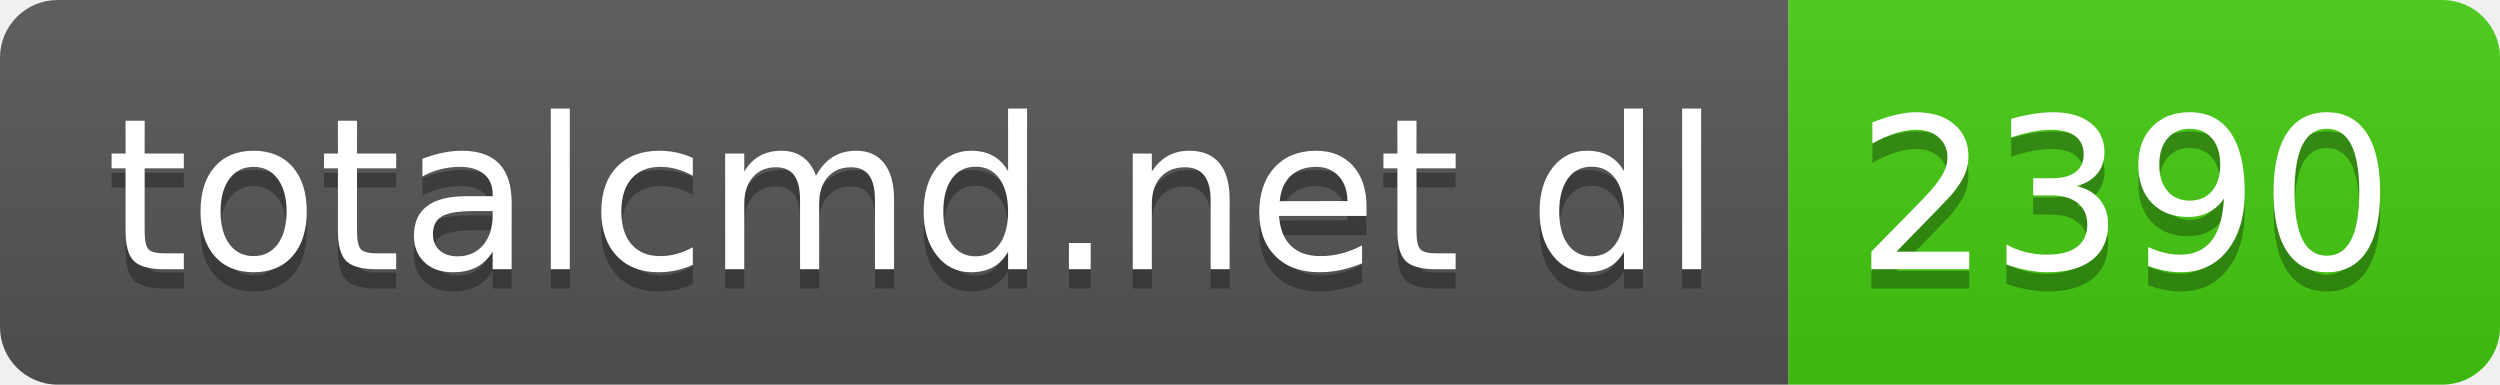
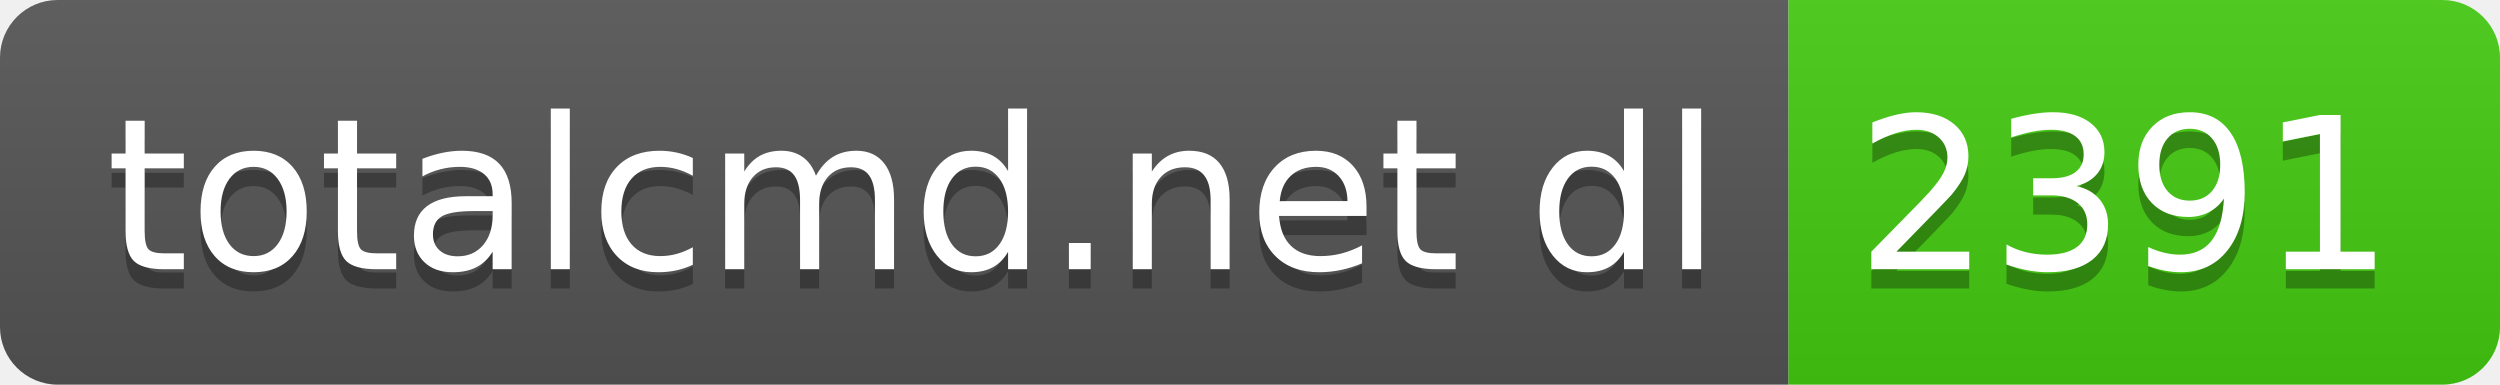
- <svg xmlns="http://www.w3.org/2000/svg" width="130" height="20" role="img" aria-label="totalcmd.net dl: 2390">
+ <svg xmlns="http://www.w3.org/2000/svg" width="130" height="20" role="img" aria-label="totalcmd.net dl: 2391">
  <linearGradient id="s" x2="0" y2="100%">
    <stop offset="0" stop-color="#bbb" stop-opacity=".1" />
    <stop offset="1" stop-opacity=".1" />
  </linearGradient>
  <clipPath id="r">
    <rect width="130" height="20" rx="3" fill="#fff" />
  </clipPath>
  <g clip-path="url(#r)">
    <rect width="93" height="20" fill="#555" />
    <rect x="93" width="37" height="20" fill="#4c1" />
    <rect width="130" height="20" fill="url(#s)" />
  </g>
  <g fill="#fff" text-anchor="middle" font-family="Verdana,Geneva,DejaVu Sans,sans-serif" text-rendering="geometricPrecision" font-size="110">
    <text aria-hidden="true" x="475" y="150" fill="#010101" fill-opacity=".3" transform="scale(.1)" textLength="830">totalcmd.net dl</text>
    <text x="475" y="140" transform="scale(.1)" fill="#fff" textLength="830">totalcmd.net dl</text>
-     <text aria-hidden="true" x="1105" y="150" fill="#010101" fill-opacity=".3" transform="scale(.1)" textLength="270">2390</text>
-     <text x="1105" y="140" transform="scale(.1)" fill="#fff" textLength="270">2390</text>
+     <text aria-hidden="true" x="1105" y="150" fill="#010101" fill-opacity=".3" transform="scale(.1)" textLength="270">2391</text>
+     <text x="1105" y="140" transform="scale(.1)" fill="#fff" textLength="270">2391</text>
  </g>
</svg>
